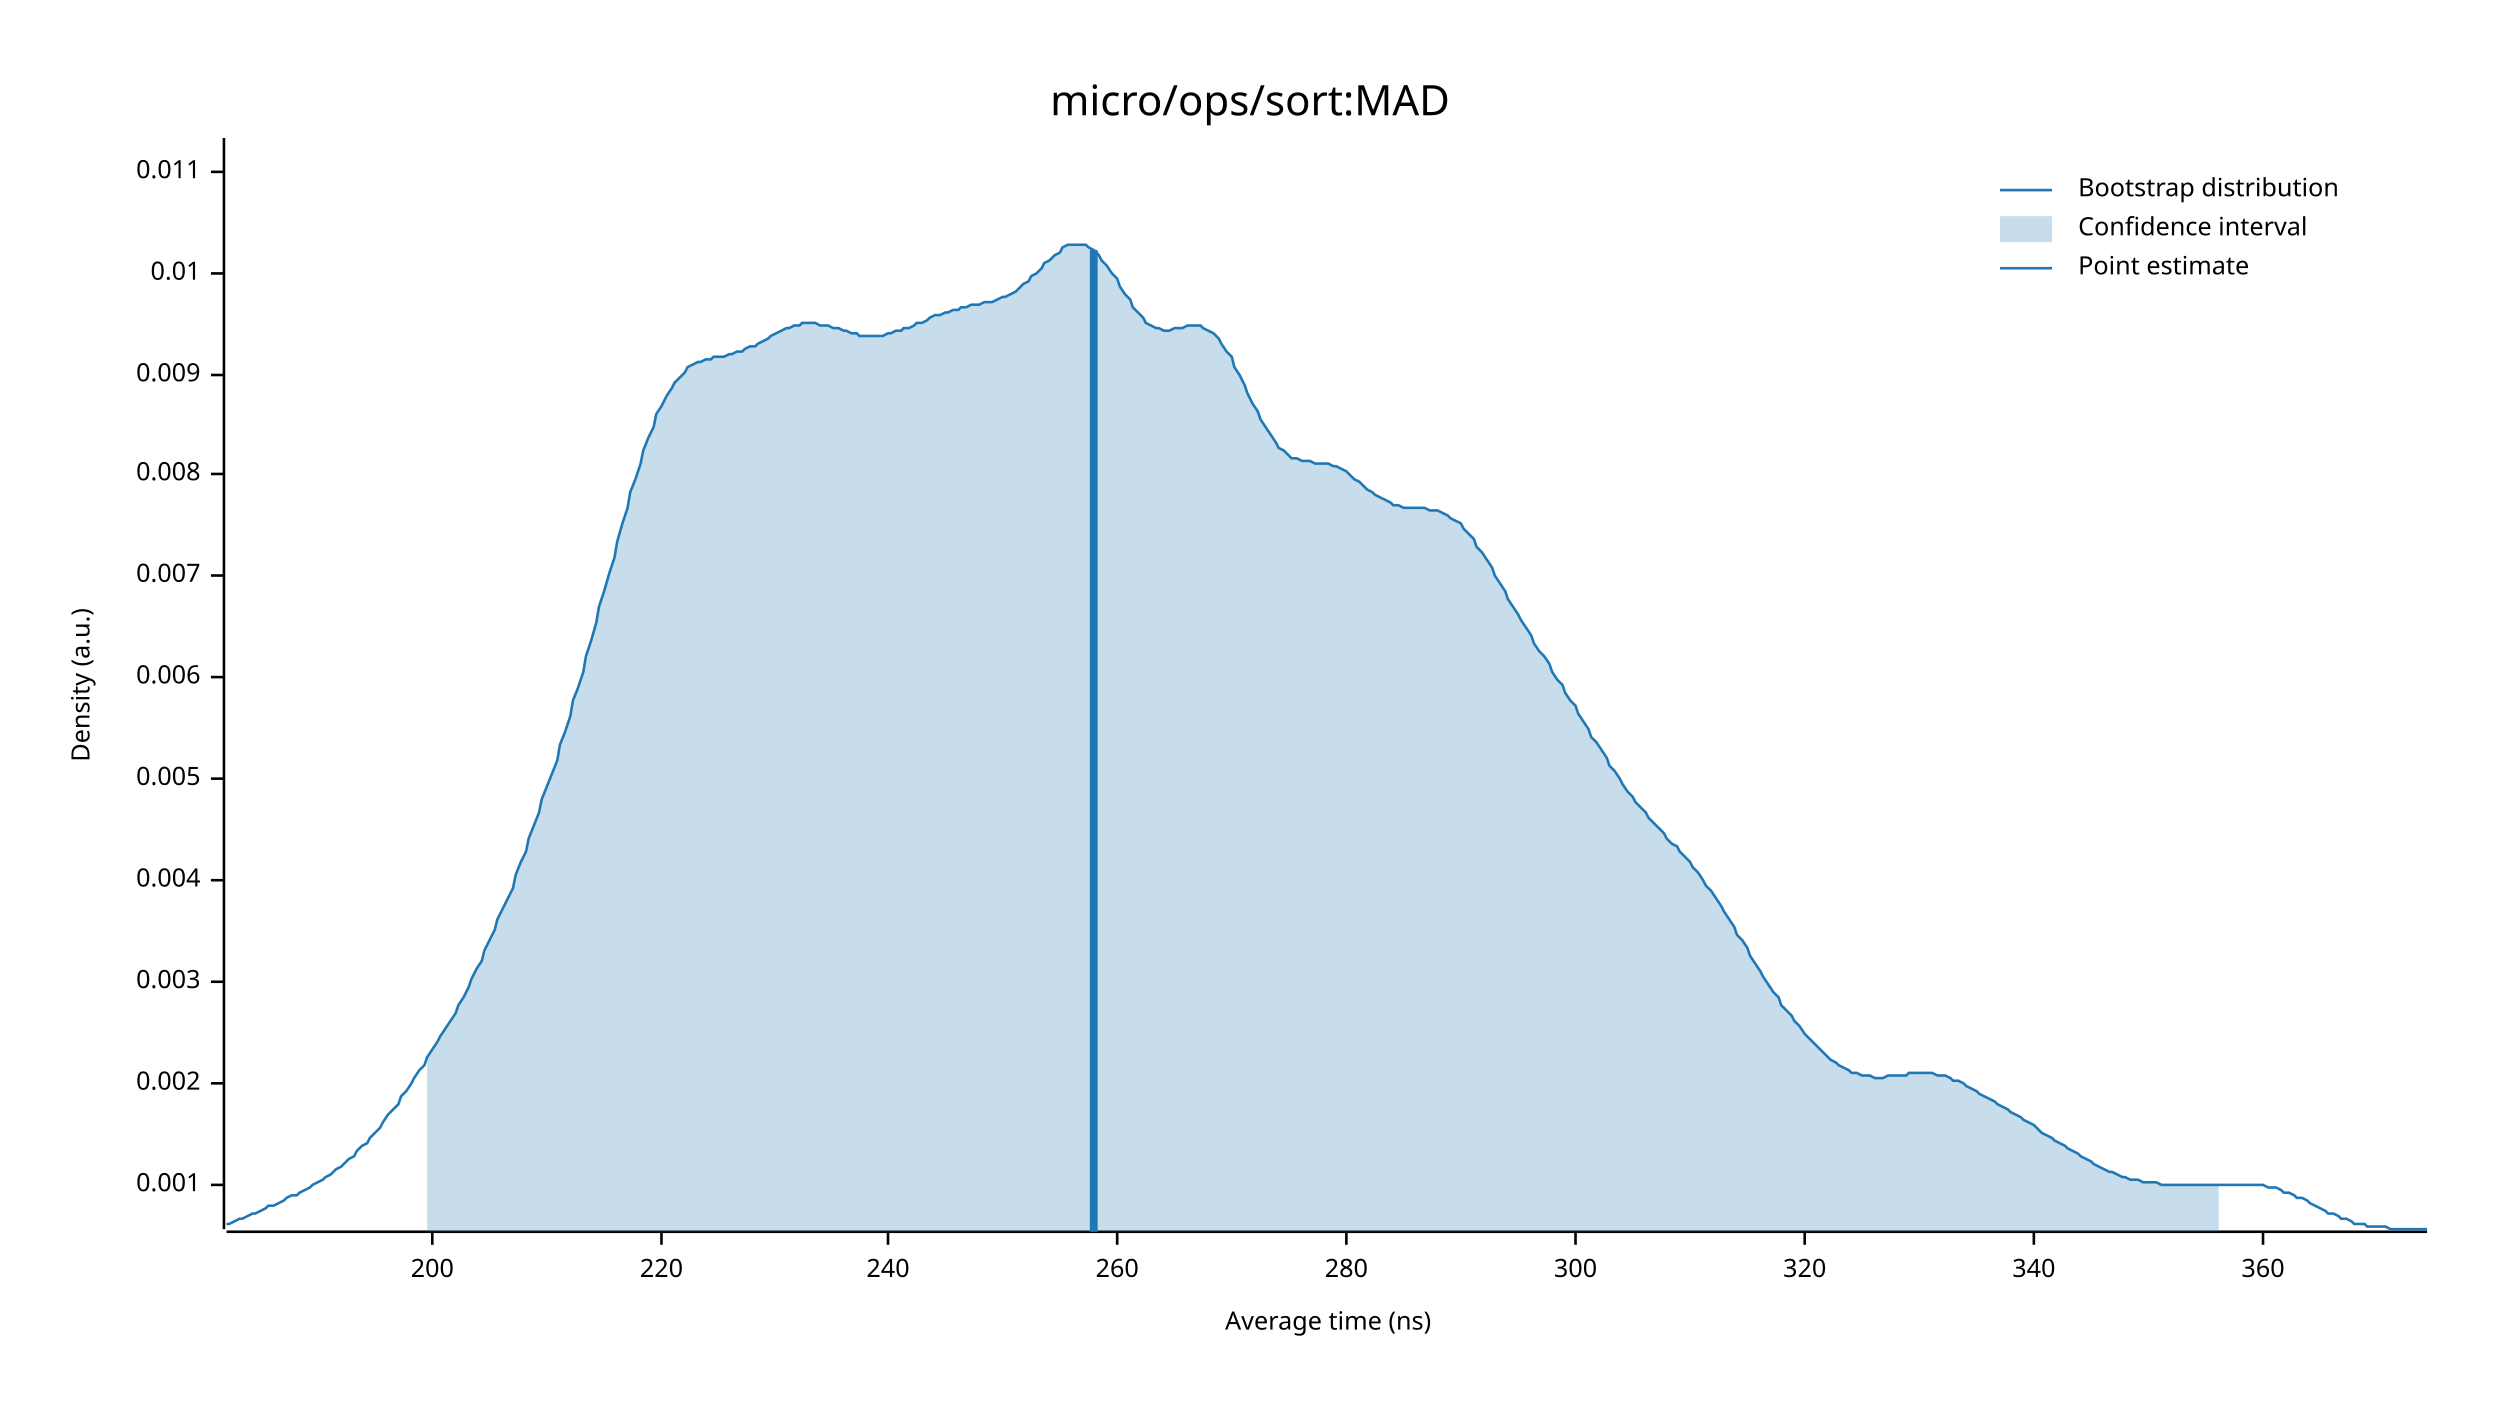
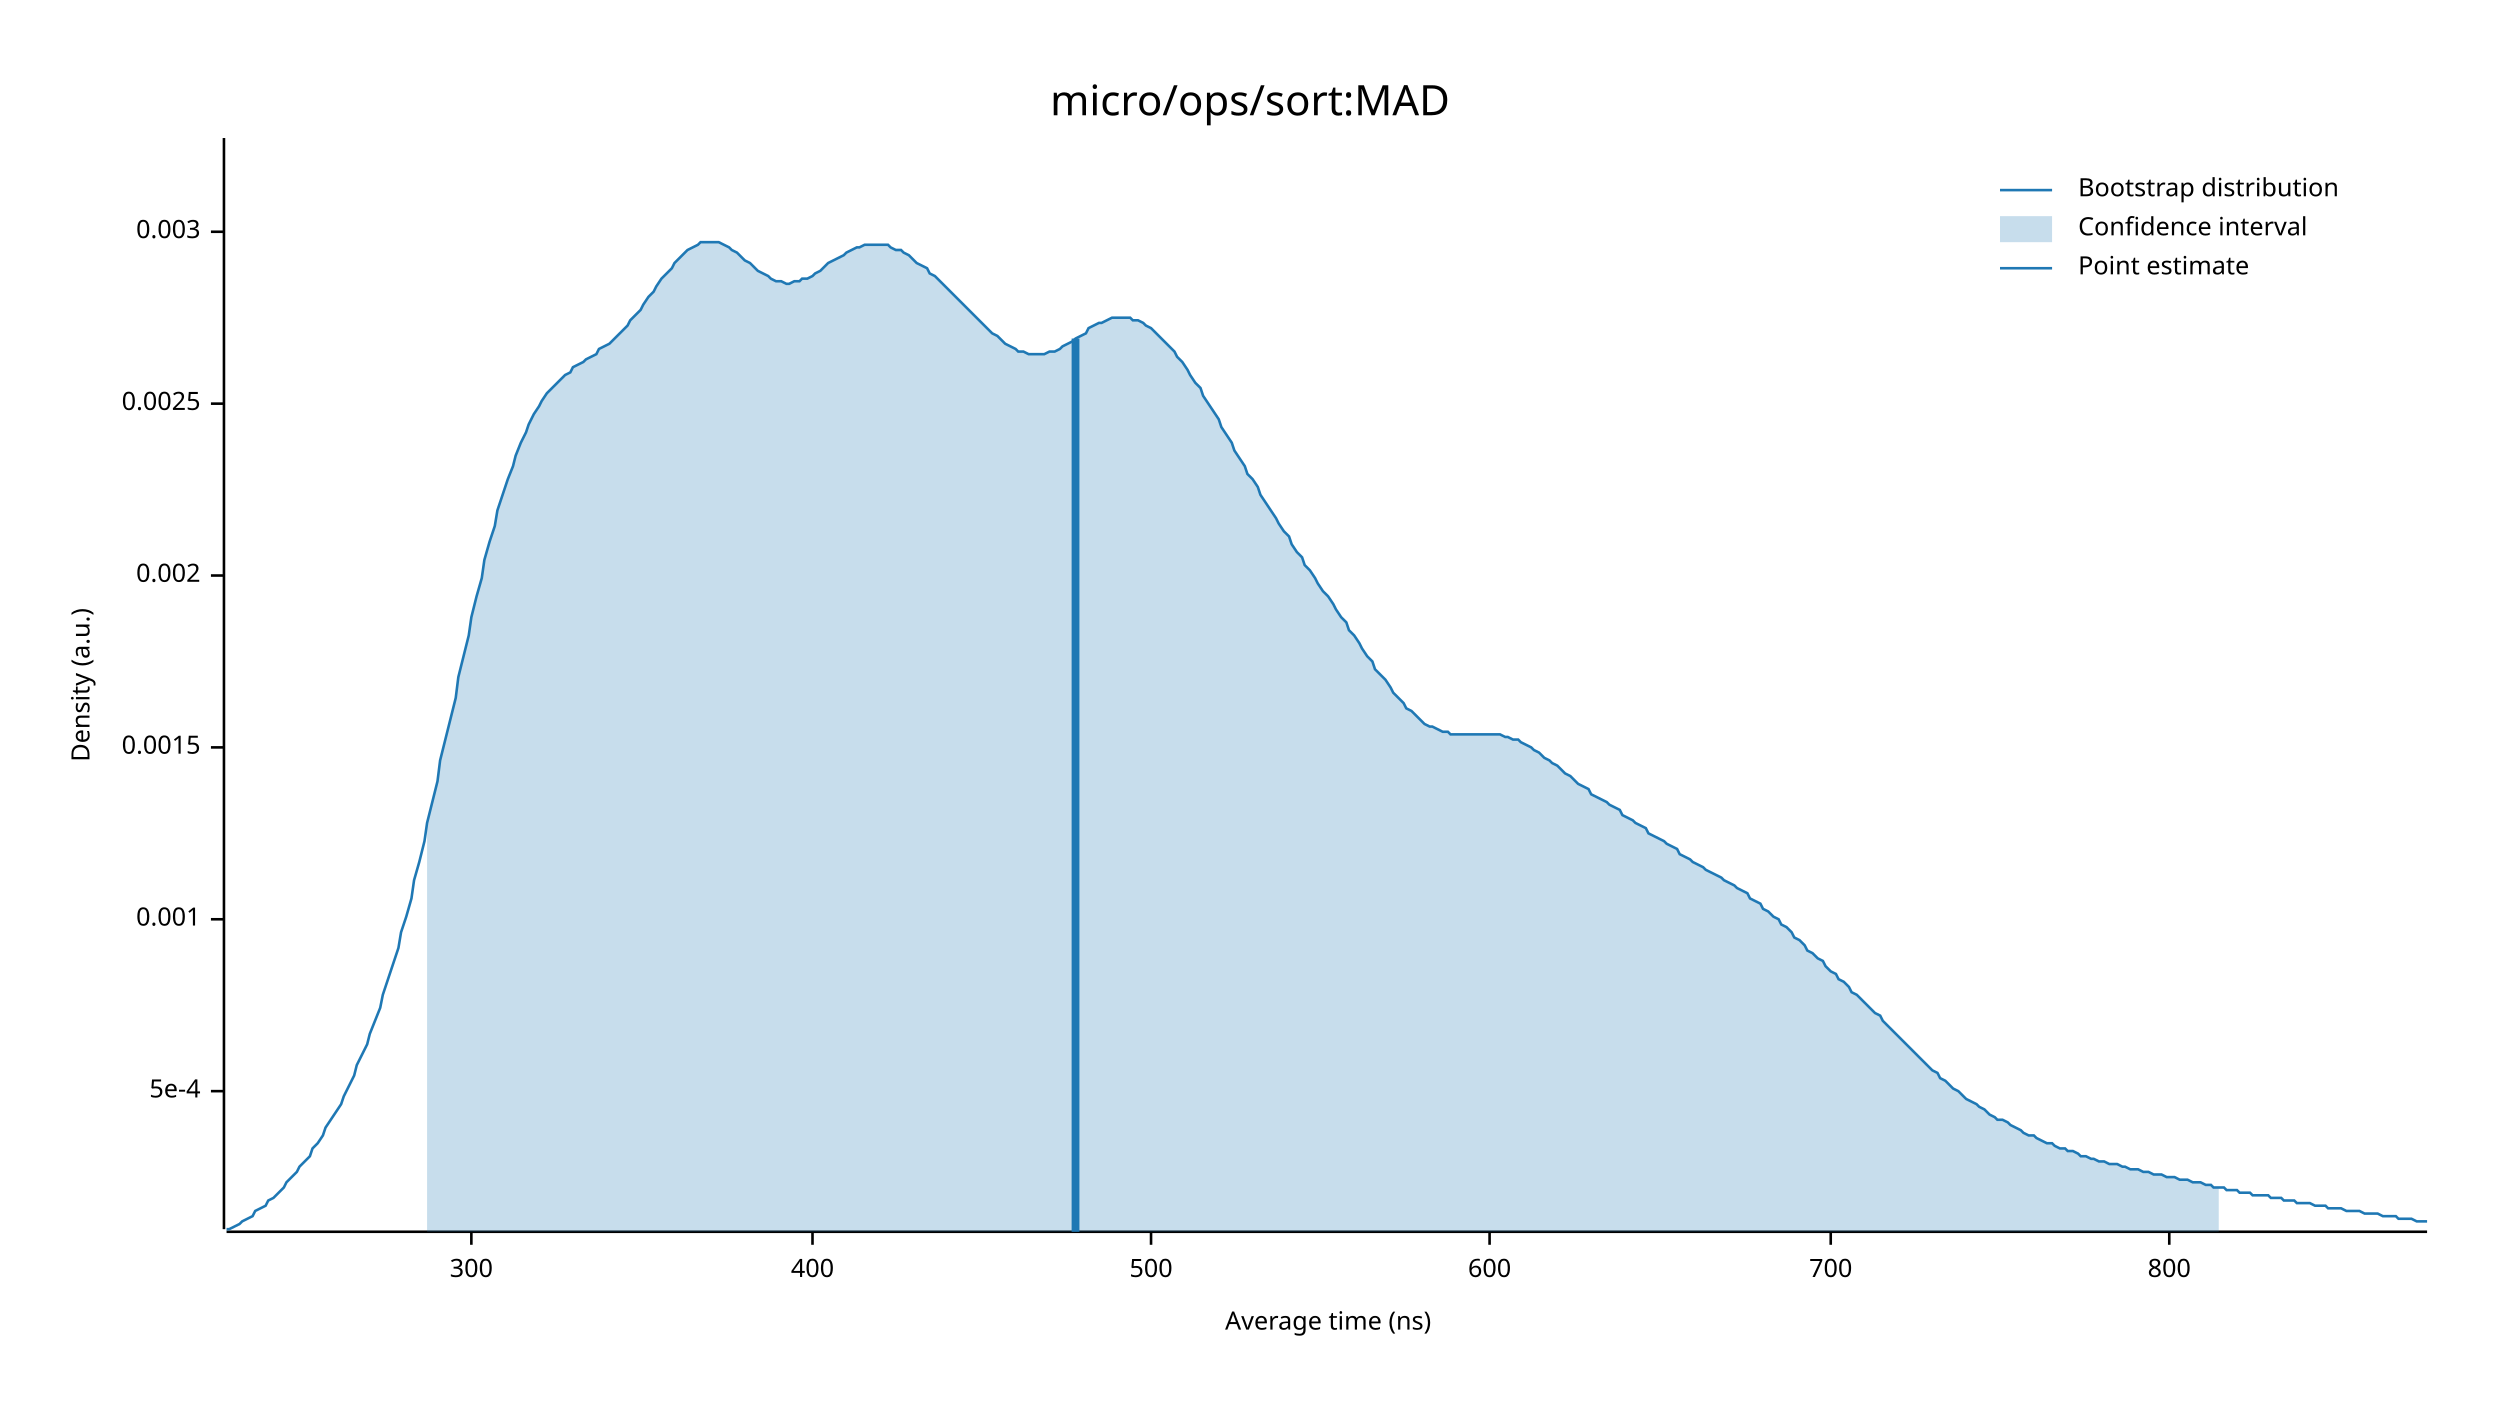
<svg xmlns="http://www.w3.org/2000/svg" width="960" height="540" viewBox="0 0 960 540">
  <text x="480" y="32" dy="0.76em" text-anchor="middle" font-family="sans-serif" font-size="16.129" opacity="1" fill="#000000">
micro/ops/sort:MAD
</text>
  <text x="27" y="263" dy="0.76em" text-anchor="middle" font-family="sans-serif" font-size="9.677" opacity="1" fill="#000000" transform="rotate(270, 27, 263)">
Density (a.u.)
</text>
  <text x="510" y="513" dy="-0.5ex" text-anchor="middle" font-family="sans-serif" font-size="9.677" opacity="1" fill="#000000">
Average time (ns)
</text>
  <polyline fill="none" opacity="1" stroke="#000000" stroke-width="1" points="86,53 86,472 " />
-   <text x="77" y="455" dy="0.5ex" text-anchor="end" font-family="sans-serif" font-size="9.677" opacity="1" fill="#000000">
+   <text x="77" y="419" dy="0.5ex" text-anchor="end" font-family="sans-serif" font-size="9.677" opacity="1" fill="#000000">
+ 5e-4
+ </text>
+   <polyline fill="none" opacity="1" stroke="#000000" stroke-width="1" points="81,419 86,419 " />
+   <text x="77" y="353" dy="0.5ex" text-anchor="end" font-family="sans-serif" font-size="9.677" opacity="1" fill="#000000">
0.001
</text>
-   <polyline fill="none" opacity="1" stroke="#000000" stroke-width="1" points="81,455 86,455 " />
-   <text x="77" y="416" dy="0.5ex" text-anchor="end" font-family="sans-serif" font-size="9.677" opacity="1" fill="#000000">
+   <polyline fill="none" opacity="1" stroke="#000000" stroke-width="1" points="81,353 86,353 " />
+   <text x="77" y="287" dy="0.5ex" text-anchor="end" font-family="sans-serif" font-size="9.677" opacity="1" fill="#000000">
+ 0.0015
+ </text>
+   <polyline fill="none" opacity="1" stroke="#000000" stroke-width="1" points="81,287 86,287 " />
+   <text x="77" y="221" dy="0.5ex" text-anchor="end" font-family="sans-serif" font-size="9.677" opacity="1" fill="#000000">
0.002
</text>
-   <polyline fill="none" opacity="1" stroke="#000000" stroke-width="1" points="81,416 86,416 " />
-   <text x="77" y="377" dy="0.5ex" text-anchor="end" font-family="sans-serif" font-size="9.677" opacity="1" fill="#000000">
+   <polyline fill="none" opacity="1" stroke="#000000" stroke-width="1" points="81,221 86,221 " />
+   <text x="77" y="155" dy="0.5ex" text-anchor="end" font-family="sans-serif" font-size="9.677" opacity="1" fill="#000000">
+ 0.0025
+ </text>
+   <polyline fill="none" opacity="1" stroke="#000000" stroke-width="1" points="81,155 86,155 " />
+   <text x="77" y="89" dy="0.5ex" text-anchor="end" font-family="sans-serif" font-size="9.677" opacity="1" fill="#000000">
0.003
</text>
-   <polyline fill="none" opacity="1" stroke="#000000" stroke-width="1" points="81,377 86,377 " />
-   <text x="77" y="338" dy="0.5ex" text-anchor="end" font-family="sans-serif" font-size="9.677" opacity="1" fill="#000000">
- 0.004
- </text>
-   <polyline fill="none" opacity="1" stroke="#000000" stroke-width="1" points="81,338 86,338 " />
-   <text x="77" y="299" dy="0.5ex" text-anchor="end" font-family="sans-serif" font-size="9.677" opacity="1" fill="#000000">
- 0.005
- </text>
-   <polyline fill="none" opacity="1" stroke="#000000" stroke-width="1" points="81,299 86,299 " />
-   <text x="77" y="260" dy="0.5ex" text-anchor="end" font-family="sans-serif" font-size="9.677" opacity="1" fill="#000000">
- 0.006
- </text>
-   <polyline fill="none" opacity="1" stroke="#000000" stroke-width="1" points="81,260 86,260 " />
-   <text x="77" y="221" dy="0.5ex" text-anchor="end" font-family="sans-serif" font-size="9.677" opacity="1" fill="#000000">
- 0.007
- </text>
-   <polyline fill="none" opacity="1" stroke="#000000" stroke-width="1" points="81,221 86,221 " />
-   <text x="77" y="182" dy="0.5ex" text-anchor="end" font-family="sans-serif" font-size="9.677" opacity="1" fill="#000000">
- 0.008
- </text>
-   <polyline fill="none" opacity="1" stroke="#000000" stroke-width="1" points="81,182 86,182 " />
-   <text x="77" y="144" dy="0.5ex" text-anchor="end" font-family="sans-serif" font-size="9.677" opacity="1" fill="#000000">
- 0.009
- </text>
-   <polyline fill="none" opacity="1" stroke="#000000" stroke-width="1" points="81,144 86,144 " />
-   <text x="77" y="105" dy="0.5ex" text-anchor="end" font-family="sans-serif" font-size="9.677" opacity="1" fill="#000000">
- 0.01
- </text>
-   <polyline fill="none" opacity="1" stroke="#000000" stroke-width="1" points="81,105 86,105 " />
-   <text x="77" y="66" dy="0.5ex" text-anchor="end" font-family="sans-serif" font-size="9.677" opacity="1" fill="#000000">
- 0.011
- </text>
-   <polyline fill="none" opacity="1" stroke="#000000" stroke-width="1" points="81,66 86,66 " />
+   <polyline fill="none" opacity="1" stroke="#000000" stroke-width="1" points="81,89 86,89 " />
  <polyline fill="none" opacity="1" stroke="#000000" stroke-width="1" points="87,473 932,473 " />
-   <text x="166" y="483" dy="0.76em" text-anchor="middle" font-family="sans-serif" font-size="9.677" opacity="1" fill="#000000">
- 200
- </text>
-   <polyline fill="none" opacity="1" stroke="#000000" stroke-width="1" points="166,473 166,478 " />
-   <text x="254" y="483" dy="0.76em" text-anchor="middle" font-family="sans-serif" font-size="9.677" opacity="1" fill="#000000">
- 220
- </text>
-   <polyline fill="none" opacity="1" stroke="#000000" stroke-width="1" points="254,473 254,478 " />
-   <text x="341" y="483" dy="0.76em" text-anchor="middle" font-family="sans-serif" font-size="9.677" opacity="1" fill="#000000">
- 240
- </text>
-   <polyline fill="none" opacity="1" stroke="#000000" stroke-width="1" points="341,473 341,478 " />
-   <text x="429" y="483" dy="0.76em" text-anchor="middle" font-family="sans-serif" font-size="9.677" opacity="1" fill="#000000">
- 260
- </text>
-   <polyline fill="none" opacity="1" stroke="#000000" stroke-width="1" points="429,473 429,478 " />
-   <text x="517" y="483" dy="0.76em" text-anchor="middle" font-family="sans-serif" font-size="9.677" opacity="1" fill="#000000">
- 280
- </text>
-   <polyline fill="none" opacity="1" stroke="#000000" stroke-width="1" points="517,473 517,478 " />
-   <text x="605" y="483" dy="0.76em" text-anchor="middle" font-family="sans-serif" font-size="9.677" opacity="1" fill="#000000">
+   <text x="181" y="483" dy="0.76em" text-anchor="middle" font-family="sans-serif" font-size="9.677" opacity="1" fill="#000000">
300
</text>
-   <polyline fill="none" opacity="1" stroke="#000000" stroke-width="1" points="605,473 605,478 " />
-   <text x="693" y="483" dy="0.76em" text-anchor="middle" font-family="sans-serif" font-size="9.677" opacity="1" fill="#000000">
- 320
+   <polyline fill="none" opacity="1" stroke="#000000" stroke-width="1" points="181,473 181,478 " />
+   <text x="312" y="483" dy="0.76em" text-anchor="middle" font-family="sans-serif" font-size="9.677" opacity="1" fill="#000000">
+ 400
</text>
-   <polyline fill="none" opacity="1" stroke="#000000" stroke-width="1" points="693,473 693,478 " />
-   <text x="781" y="483" dy="0.76em" text-anchor="middle" font-family="sans-serif" font-size="9.677" opacity="1" fill="#000000">
- 340
+   <polyline fill="none" opacity="1" stroke="#000000" stroke-width="1" points="312,473 312,478 " />
+   <text x="442" y="483" dy="0.76em" text-anchor="middle" font-family="sans-serif" font-size="9.677" opacity="1" fill="#000000">
+ 500
</text>
-   <polyline fill="none" opacity="1" stroke="#000000" stroke-width="1" points="781,473 781,478 " />
-   <text x="869" y="483" dy="0.76em" text-anchor="middle" font-family="sans-serif" font-size="9.677" opacity="1" fill="#000000">
- 360
+   <polyline fill="none" opacity="1" stroke="#000000" stroke-width="1" points="442,473 442,478 " />
+   <text x="572" y="483" dy="0.76em" text-anchor="middle" font-family="sans-serif" font-size="9.677" opacity="1" fill="#000000">
+ 600
</text>
-   <polyline fill="none" opacity="1" stroke="#000000" stroke-width="1" points="869,473 869,478 " />
-   <polyline fill="none" opacity="1" stroke="#1F78B4" stroke-width="1" points="87,470 88,470 90,469 92,468 93,468 95,467 97,466 98,466 100,465 102,464 103,463 105,463 107,462 109,461 110,460 112,459 114,459 115,458 117,457 119,456 120,455 122,454 124,453 125,452 127,451 129,449 131,448 132,447 134,445 136,444 137,442 139,440 141,439 142,437 144,435 146,433 147,431 149,428 151,426 153,424 154,421 156,419 158,416 159,414 161,411 163,409 164,406 166,403 168,400 169,398 171,395 173,392 175,389 176,386 178,383 180,379 181,376 183,372 185,369 186,365 188,361 190,357 191,353 193,349 195,345 197,341 198,336 200,331 202,327 203,322 205,317 207,312 208,307 210,302 212,297 214,292 215,286 217,281 219,275 220,269 222,264 224,258 225,252 227,246 229,239 230,233 232,227 234,220 236,214 237,208 239,201 241,195 242,189 244,184 246,178 247,173 249,168 251,164 252,159 254,156 256,152 258,149 259,147 261,145 263,143 264,141 266,140 268,139 269,139 271,138 273,138 274,137 276,137 278,137 280,136 281,136 283,135 285,135 286,134 288,133 290,133 291,132 293,131 295,130 296,129 298,128 300,127 302,126 303,126 305,125 307,125 308,124 310,124 312,124 313,124 315,125 317,125 318,125 320,126 322,126 324,127 325,127 327,128 329,128 330,129 332,129 334,129 335,129 337,129 339,129 341,128 342,128 344,127 346,127 347,126 349,126 351,125 352,124 354,124 356,123 357,122 359,121 361,121 363,120 364,120 366,119 368,119 369,118 371,118 373,117 374,117 376,117 378,116 379,116 381,116 383,115 385,114 386,114 388,113 390,112 391,111 393,109 395,108 396,106 398,105 400,103 401,101 403,100 405,98 407,97 408,95 410,94 412,94 413,94 415,94 417,94 418,95 420,96 422,98 423,100 425,102 427,105 429,107 430,110 432,113 434,115 435,118 437,120 439,122 440,124 442,125 444,126 445,126 447,127 449,127 451,126 452,126 454,126 456,125 457,125 459,125 461,125 462,126 464,127 466,128 468,130 469,132 471,135 473,137 474,141 476,144 478,148 479,151 481,155 483,158 484,161 486,164 488,167 490,170 491,172 493,173 495,175 496,176 498,176 500,177 501,177 503,177 505,178 506,178 508,178 510,178 512,179 513,179 515,180 517,181 518,182 520,184 522,185 523,186 525,188 527,189 528,190 530,191 532,192 534,193 535,194 537,194 539,195 540,195 542,195 544,195 545,195 547,195 549,196 550,196 552,196 554,197 556,198 557,199 559,200 561,201 562,203 564,205 566,207 567,210 569,212 571,215 573,218 574,221 576,224 578,227 579,230 581,233 583,236 584,238 586,241 588,244 589,247 591,250 593,252 595,255 596,258 598,261 600,263 601,266 603,269 605,271 606,274 608,277 610,280 611,283 613,285 615,288 617,291 618,294 620,296 622,299 623,301 625,304 627,306 628,308 630,310 632,312 633,314 635,316 637,318 639,320 640,322 642,324 644,325 645,327 647,329 649,331 650,333 652,335 654,338 655,340 657,342 659,345 661,348 662,350 664,353 666,356 667,359 669,361 671,364 672,367 674,370 676,373 677,375 679,378 681,381 683,383 684,386 686,388 688,390 689,392 691,394 693,397 694,398 696,400 698,402 700,404 701,405 703,407 705,408 706,409 708,410 710,411 711,412 713,412 715,413 716,413 718,413 720,414 722,414 723,414 725,413 727,413 728,413 730,413 732,413 733,412 735,412 737,412 738,412 740,412 742,412 744,413 745,413 747,413 749,414 750,415 752,415 754,416 755,417 757,418 759,419 760,420 762,421 764,422 766,423 767,424 769,425 771,426 772,427 774,428 776,429 777,430 779,431 781,432 782,433 784,435 786,436 788,437 789,438 791,439 793,440 794,441 796,442 798,443 799,444 801,445 803,446 804,447 806,448 808,449 810,450 811,450 813,451 815,452 816,452 818,453 820,453 821,453 823,454 825,454 827,454 828,454 830,455 832,455 833,455 835,455 837,455 838,455 840,455 842,455 843,455 845,455 847,455 849,455 850,455 852,455 854,455 855,455 857,455 859,455 860,455 862,455 864,455 865,455 867,455 869,455 871,456 872,456 874,456 876,457 877,458 879,458 881,459 882,460 884,460 886,461 887,462 889,463 891,464 893,465 894,466 896,466 898,467 899,468 901,468 903,469 904,470 906,470 908,470 909,471 911,471 913,471 915,471 916,471 918,472 920,472 921,472 923,472 925,472 926,472 928,472 930,472 932,472 " />
-   <polygon opacity="0.25" fill="#1F78B4" points="164,406 166,403 168,400 169,398 171,395 173,392 175,389 176,386 178,383 180,379 181,376 183,372 185,369 186,365 188,361 190,357 191,353 193,349 195,345 197,341 198,336 200,331 202,327 203,322 205,317 207,312 208,307 210,302 212,297 214,292 215,286 217,281 219,275 220,269 222,264 224,258 225,252 227,246 229,239 230,233 232,227 234,220 236,214 237,208 239,201 241,195 242,189 244,184 246,178 247,173 249,168 251,164 252,159 254,156 256,152 258,149 259,147 261,145 263,143 264,141 266,140 268,139 269,139 271,138 273,138 274,137 276,137 278,137 280,136 281,136 283,135 285,135 286,134 288,133 290,133 291,132 293,131 295,130 296,129 298,128 300,127 302,126 303,126 305,125 307,125 308,124 310,124 312,124 313,124 315,125 317,125 318,125 320,126 322,126 324,127 325,127 327,128 329,128 330,129 332,129 334,129 335,129 337,129 339,129 341,128 342,128 344,127 346,127 347,126 349,126 351,125 352,124 354,124 356,123 357,122 359,121 361,121 363,120 364,120 366,119 368,119 369,118 371,118 373,117 374,117 376,117 378,116 379,116 381,116 383,115 385,114 386,114 388,113 390,112 391,111 393,109 395,108 396,106 398,105 400,103 401,101 403,100 405,98 407,97 408,95 410,94 412,94 413,94 415,94 417,94 418,95 420,96 422,98 423,100 425,102 427,105 429,107 430,110 432,113 434,115 435,118 437,120 439,122 440,124 442,125 444,126 445,126 447,127 449,127 451,126 452,126 454,126 456,125 457,125 459,125 461,125 462,126 464,127 466,128 468,130 469,132 471,135 473,137 474,141 476,144 478,148 479,151 481,155 483,158 484,161 486,164 488,167 490,170 491,172 493,173 495,175 496,176 498,176 500,177 501,177 503,177 505,178 506,178 508,178 510,178 512,179 513,179 515,180 517,181 518,182 520,184 522,185 523,186 525,188 527,189 528,190 530,191 532,192 534,193 535,194 537,194 539,195 540,195 542,195 544,195 545,195 547,195 549,196 550,196 552,196 554,197 556,198 557,199 559,200 561,201 562,203 564,205 566,207 567,210 569,212 571,215 573,218 574,221 576,224 578,227 579,230 581,233 583,236 584,238 586,241 588,244 589,247 591,250 593,252 595,255 596,258 598,261 600,263 601,266 603,269 605,271 606,274 608,277 610,280 611,283 613,285 615,288 617,291 618,294 620,296 622,299 623,301 625,304 627,306 628,308 630,310 632,312 633,314 635,316 637,318 639,320 640,322 642,324 644,325 645,327 647,329 649,331 650,333 652,335 654,338 655,340 657,342 659,345 661,348 662,350 664,353 666,356 667,359 669,361 671,364 672,367 674,370 676,373 677,375 679,378 681,381 683,383 684,386 686,388 688,390 689,392 691,394 693,397 694,398 696,400 698,402 700,404 701,405 703,407 705,408 706,409 708,410 710,411 711,412 713,412 715,413 716,413 718,413 720,414 722,414 723,414 725,413 727,413 728,413 730,413 732,413 733,412 735,412 737,412 738,412 740,412 742,412 744,413 745,413 747,413 749,414 750,415 752,415 754,416 755,417 757,418 759,419 760,420 762,421 764,422 766,423 767,424 769,425 771,426 772,427 774,428 776,429 777,430 779,431 781,432 782,433 784,435 786,436 788,437 789,438 791,439 793,440 794,441 796,442 798,443 799,444 801,445 803,446 804,447 806,448 808,449 810,450 811,450 813,451 815,452 816,452 818,453 820,453 821,453 823,454 825,454 827,454 828,454 830,455 832,455 833,455 835,455 837,455 838,455 840,455 842,455 843,455 845,455 847,455 849,455 850,455 852,455 852,473 164,473 " />
-   <polyline fill="none" opacity="1" stroke="#1F78B4" stroke-width="3" points="420,473 420,96 " />
+   <polyline fill="none" opacity="1" stroke="#000000" stroke-width="1" points="572,473 572,478 " />
+   <text x="703" y="483" dy="0.76em" text-anchor="middle" font-family="sans-serif" font-size="9.677" opacity="1" fill="#000000">
+ 700
+ </text>
+   <polyline fill="none" opacity="1" stroke="#000000" stroke-width="1" points="703,473 703,478 " />
+   <text x="833" y="483" dy="0.76em" text-anchor="middle" font-family="sans-serif" font-size="9.677" opacity="1" fill="#000000">
+ 800
+ </text>
+   <polyline fill="none" opacity="1" stroke="#000000" stroke-width="1" points="833,473 833,478 " />
+   <polyline fill="none" opacity="1" stroke="#1F78B4" stroke-width="1" points="87,472 88,472 90,471 92,470 93,469 95,468 97,467 98,465 100,464 102,463 103,461 105,460 107,458 109,456 110,454 112,452 114,450 115,448 117,446 119,444 120,441 122,439 124,436 125,433 127,430 129,427 131,424 132,421 134,417 136,413 137,409 139,405 141,401 142,397 144,392 146,387 147,382 149,376 151,370 153,364 154,358 156,352 158,345 159,338 161,331 163,323 164,316 166,308 168,300 169,292 171,284 173,276 175,268 176,260 178,252 180,244 181,237 183,229 185,222 186,215 188,208 190,202 191,196 193,190 195,184 197,179 198,175 200,170 202,166 203,163 205,159 207,156 208,154 210,151 212,149 214,147 215,146 217,144 219,143 220,141 222,140 224,139 225,138 227,137 229,136 230,134 232,133 234,132 236,130 237,129 239,127 241,125 242,123 244,121 246,119 247,117 249,114 251,112 252,110 254,107 256,105 258,103 259,101 261,99 263,97 264,96 266,95 268,94 269,93 271,93 273,93 274,93 276,93 278,94 280,95 281,96 283,97 285,99 286,100 288,101 290,103 291,104 293,105 295,106 296,107 298,108 300,108 302,109 303,109 305,108 307,108 308,107 310,107 312,106 313,105 315,104 317,102 318,101 320,100 322,99 324,98 325,97 327,96 329,95 330,95 332,94 334,94 335,94 337,94 339,94 341,94 342,95 344,96 346,96 347,97 349,98 351,100 352,101 354,102 356,103 357,105 359,106 361,108 363,110 364,111 366,113 368,115 369,116 371,118 373,120 374,121 376,123 378,125 379,126 381,128 383,129 385,131 386,132 388,133 390,134 391,135 393,135 395,136 396,136 398,136 400,136 401,136 403,135 405,135 407,134 408,133 410,132 412,131 413,130 415,129 417,128 418,126 420,125 422,124 423,124 425,123 427,122 429,122 430,122 432,122 434,122 435,123 437,123 439,124 440,125 442,126 444,128 445,129 447,131 449,133 451,135 452,137 454,139 456,142 457,144 459,147 461,149 462,152 464,155 466,158 468,161 469,164 471,167 473,170 474,173 476,176 478,179 479,182 481,184 483,187 484,190 486,193 488,196 490,199 491,201 493,204 495,206 496,209 498,212 500,214 501,217 503,219 505,222 506,224 508,227 510,229 512,232 513,234 515,237 517,239 518,242 520,244 522,247 523,249 525,252 527,254 528,257 530,259 532,261 534,264 535,266 537,268 539,270 540,272 542,273 544,275 545,276 547,278 549,279 550,279 552,280 554,281 556,281 557,282 559,282 561,282 562,282 564,282 566,282 567,282 569,282 571,282 573,282 574,282 576,282 578,283 579,283 581,284 583,284 584,285 586,286 588,287 589,288 591,289 593,291 595,292 596,293 598,294 600,296 601,297 603,298 605,300 606,301 608,302 610,303 611,305 613,306 615,307 617,308 618,309 620,310 622,311 623,313 625,314 627,315 628,316 630,317 632,318 633,320 635,321 637,322 639,323 640,324 642,325 644,326 645,328 647,329 649,330 650,331 652,332 654,333 655,334 657,335 659,336 661,337 662,338 664,339 666,340 667,341 669,342 671,343 672,345 674,346 676,347 677,349 679,350 681,352 683,353 684,355 686,356 688,358 689,360 691,361 693,363 694,365 696,366 698,368 700,369 701,371 703,373 705,374 706,376 708,377 710,379 711,381 713,382 715,384 716,385 718,387 720,389 722,390 723,392 725,394 727,396 728,397 730,399 732,401 733,402 735,404 737,406 738,407 740,409 742,411 744,412 745,414 747,415 749,417 750,418 752,419 754,421 755,422 757,423 759,424 760,425 762,426 764,428 766,429 767,430 769,430 771,431 772,432 774,433 776,434 777,435 779,436 781,436 782,437 784,438 786,439 788,439 789,440 791,441 793,441 794,442 796,442 798,443 799,444 801,444 803,445 804,445 806,446 808,446 810,447 811,447 813,447 815,448 816,448 818,449 820,449 821,449 823,450 825,450 827,451 828,451 830,451 832,452 833,452 835,452 837,453 838,453 840,453 842,454 843,454 845,454 847,455 849,455 850,456 852,456 854,456 855,457 857,457 859,457 860,458 862,458 864,458 865,459 867,459 869,459 871,459 872,460 874,460 876,460 877,461 879,461 881,461 882,462 884,462 886,462 887,462 889,463 891,463 893,463 894,464 896,464 898,464 899,464 901,465 903,465 904,465 906,465 908,466 909,466 911,466 913,466 915,467 916,467 918,467 920,467 921,468 923,468 925,468 926,468 928,469 930,469 932,469 " />
+   <polygon opacity="0.25" fill="#1F78B4" points="164,316 166,308 168,300 169,292 171,284 173,276 175,268 176,260 178,252 180,244 181,237 183,229 185,222 186,215 188,208 190,202 191,196 193,190 195,184 197,179 198,175 200,170 202,166 203,163 205,159 207,156 208,154 210,151 212,149 214,147 215,146 217,144 219,143 220,141 222,140 224,139 225,138 227,137 229,136 230,134 232,133 234,132 236,130 237,129 239,127 241,125 242,123 244,121 246,119 247,117 249,114 251,112 252,110 254,107 256,105 258,103 259,101 261,99 263,97 264,96 266,95 268,94 269,93 271,93 273,93 274,93 276,93 278,94 280,95 281,96 283,97 285,99 286,100 288,101 290,103 291,104 293,105 295,106 296,107 298,108 300,108 302,109 303,109 305,108 307,108 308,107 310,107 312,106 313,105 315,104 317,102 318,101 320,100 322,99 324,98 325,97 327,96 329,95 330,95 332,94 334,94 335,94 337,94 339,94 341,94 342,95 344,96 346,96 347,97 349,98 351,100 352,101 354,102 356,103 357,105 359,106 361,108 363,110 364,111 366,113 368,115 369,116 371,118 373,120 374,121 376,123 378,125 379,126 381,128 383,129 385,131 386,132 388,133 390,134 391,135 393,135 395,136 396,136 398,136 400,136 401,136 403,135 405,135 407,134 408,133 410,132 412,131 413,130 415,129 417,128 418,126 420,125 422,124 423,124 425,123 427,122 429,122 430,122 432,122 434,122 435,123 437,123 439,124 440,125 442,126 444,128 445,129 447,131 449,133 451,135 452,137 454,139 456,142 457,144 459,147 461,149 462,152 464,155 466,158 468,161 469,164 471,167 473,170 474,173 476,176 478,179 479,182 481,184 483,187 484,190 486,193 488,196 490,199 491,201 493,204 495,206 496,209 498,212 500,214 501,217 503,219 505,222 506,224 508,227 510,229 512,232 513,234 515,237 517,239 518,242 520,244 522,247 523,249 525,252 527,254 528,257 530,259 532,261 534,264 535,266 537,268 539,270 540,272 542,273 544,275 545,276 547,278 549,279 550,279 552,280 554,281 556,281 557,282 559,282 561,282 562,282 564,282 566,282 567,282 569,282 571,282 573,282 574,282 576,282 578,283 579,283 581,284 583,284 584,285 586,286 588,287 589,288 591,289 593,291 595,292 596,293 598,294 600,296 601,297 603,298 605,300 606,301 608,302 610,303 611,305 613,306 615,307 617,308 618,309 620,310 622,311 623,313 625,314 627,315 628,316 630,317 632,318 633,320 635,321 637,322 639,323 640,324 642,325 644,326 645,328 647,329 649,330 650,331 652,332 654,333 655,334 657,335 659,336 661,337 662,338 664,339 666,340 667,341 669,342 671,343 672,345 674,346 676,347 677,349 679,350 681,352 683,353 684,355 686,356 688,358 689,360 691,361 693,363 694,365 696,366 698,368 700,369 701,371 703,373 705,374 706,376 708,377 710,379 711,381 713,382 715,384 716,385 718,387 720,389 722,390 723,392 725,394 727,396 728,397 730,399 732,401 733,402 735,404 737,406 738,407 740,409 742,411 744,412 745,414 747,415 749,417 750,418 752,419 754,421 755,422 757,423 759,424 760,425 762,426 764,428 766,429 767,430 769,430 771,431 772,432 774,433 776,434 777,435 779,436 781,436 782,437 784,438 786,439 788,439 789,440 791,441 793,441 794,442 796,442 798,443 799,444 801,444 803,445 804,445 806,446 808,446 810,447 811,447 813,447 815,448 816,448 818,449 820,449 821,449 823,450 825,450 827,451 828,451 830,451 832,452 833,452 835,452 837,453 838,453 840,453 842,454 843,454 845,454 847,455 849,455 850,456 852,456 852,473 164,473 " />
+   <polyline fill="none" opacity="1" stroke="#1F78B4" stroke-width="3" points="413,473 413,130 " />
  <text x="798" y="68" dy="0.76em" text-anchor="start" font-family="sans-serif" font-size="9.677" opacity="1" fill="#000000">
Bootstrap distribution
</text>
  <text x="798" y="83" dy="0.76em" text-anchor="start" font-family="sans-serif" font-size="9.677" opacity="1" fill="#000000">
Confidence interval
</text>
  <text x="798" y="98" dy="0.76em" text-anchor="start" font-family="sans-serif" font-size="9.677" opacity="1" fill="#000000">
Point estimate
</text>
  <polyline fill="none" opacity="1" stroke="#1F78B4" stroke-width="1" points="768,73 788,73 " />
  <rect x="768" y="83" width="20" height="10" opacity="0.25" fill="#1F78B4" stroke="none" />
  <polyline fill="none" opacity="1" stroke="#1F78B4" stroke-width="1" points="768,103 788,103 " />
</svg>
